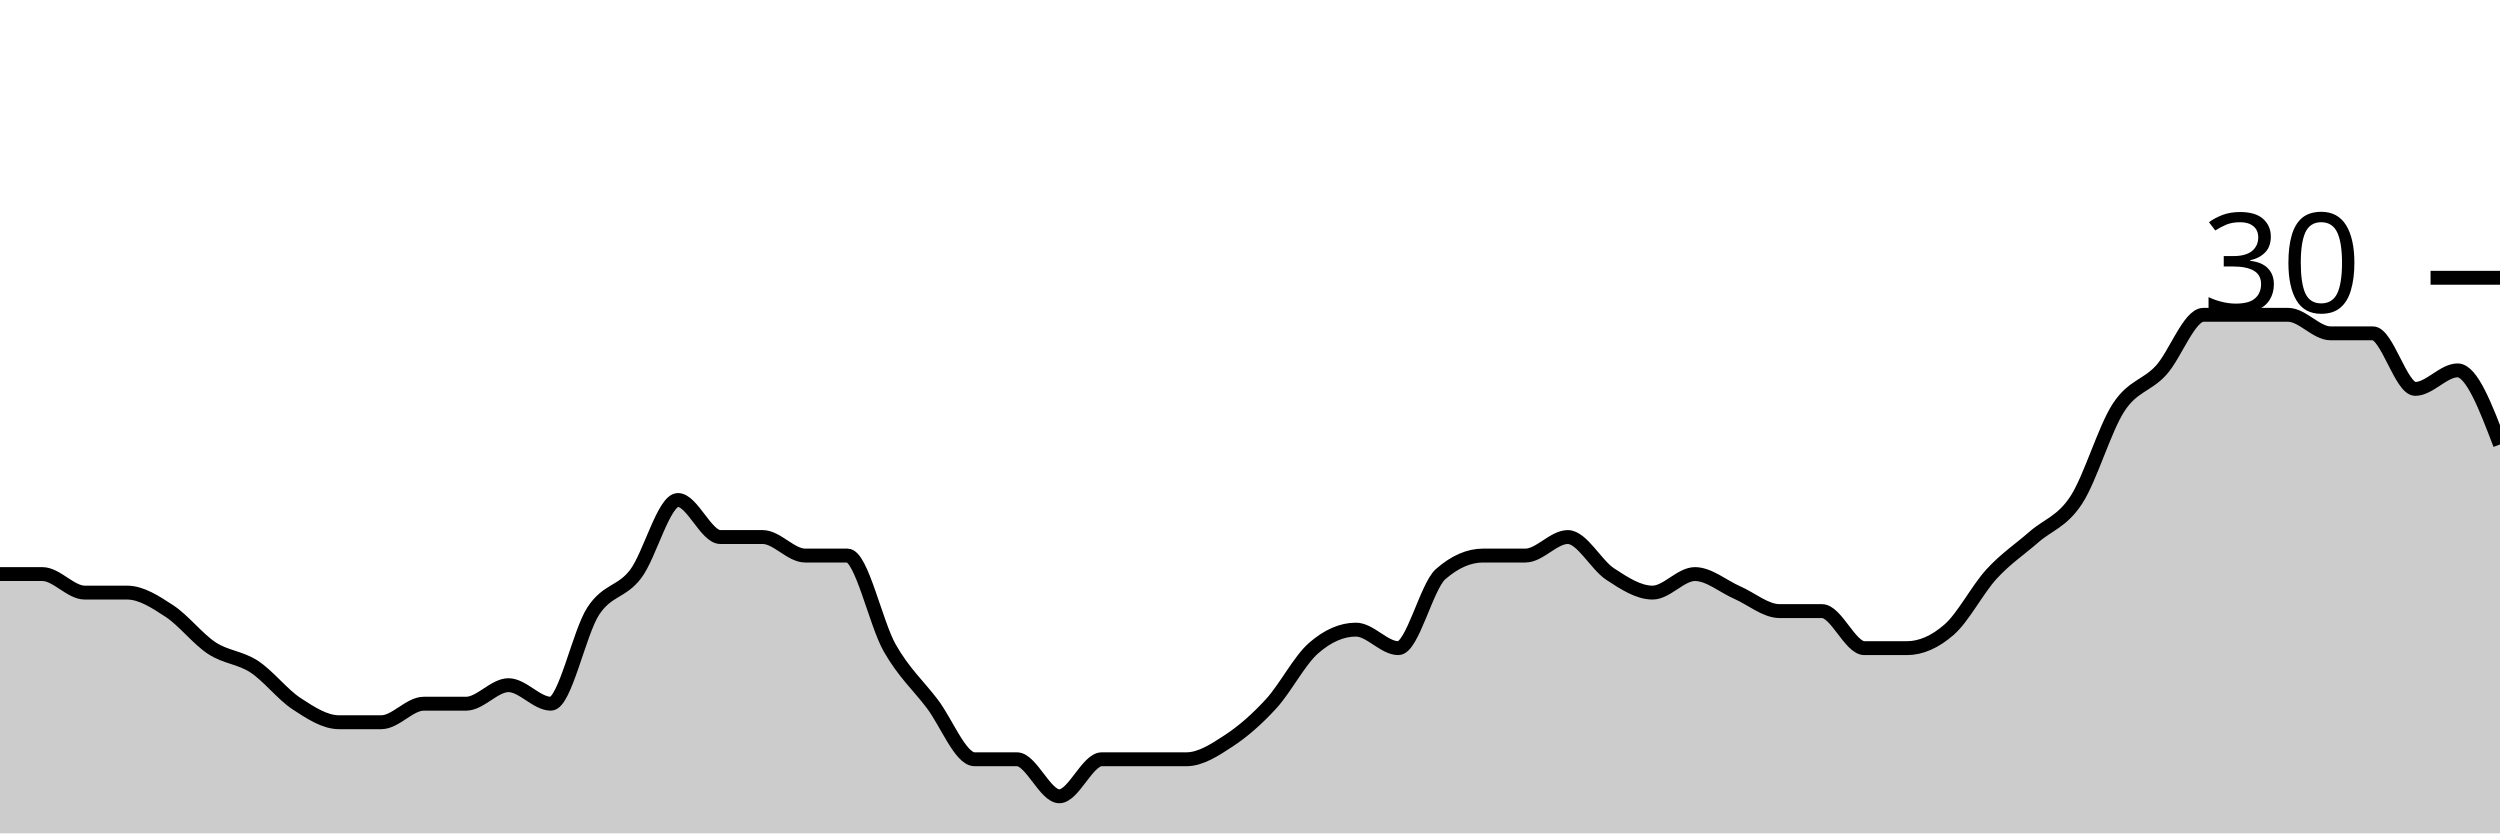
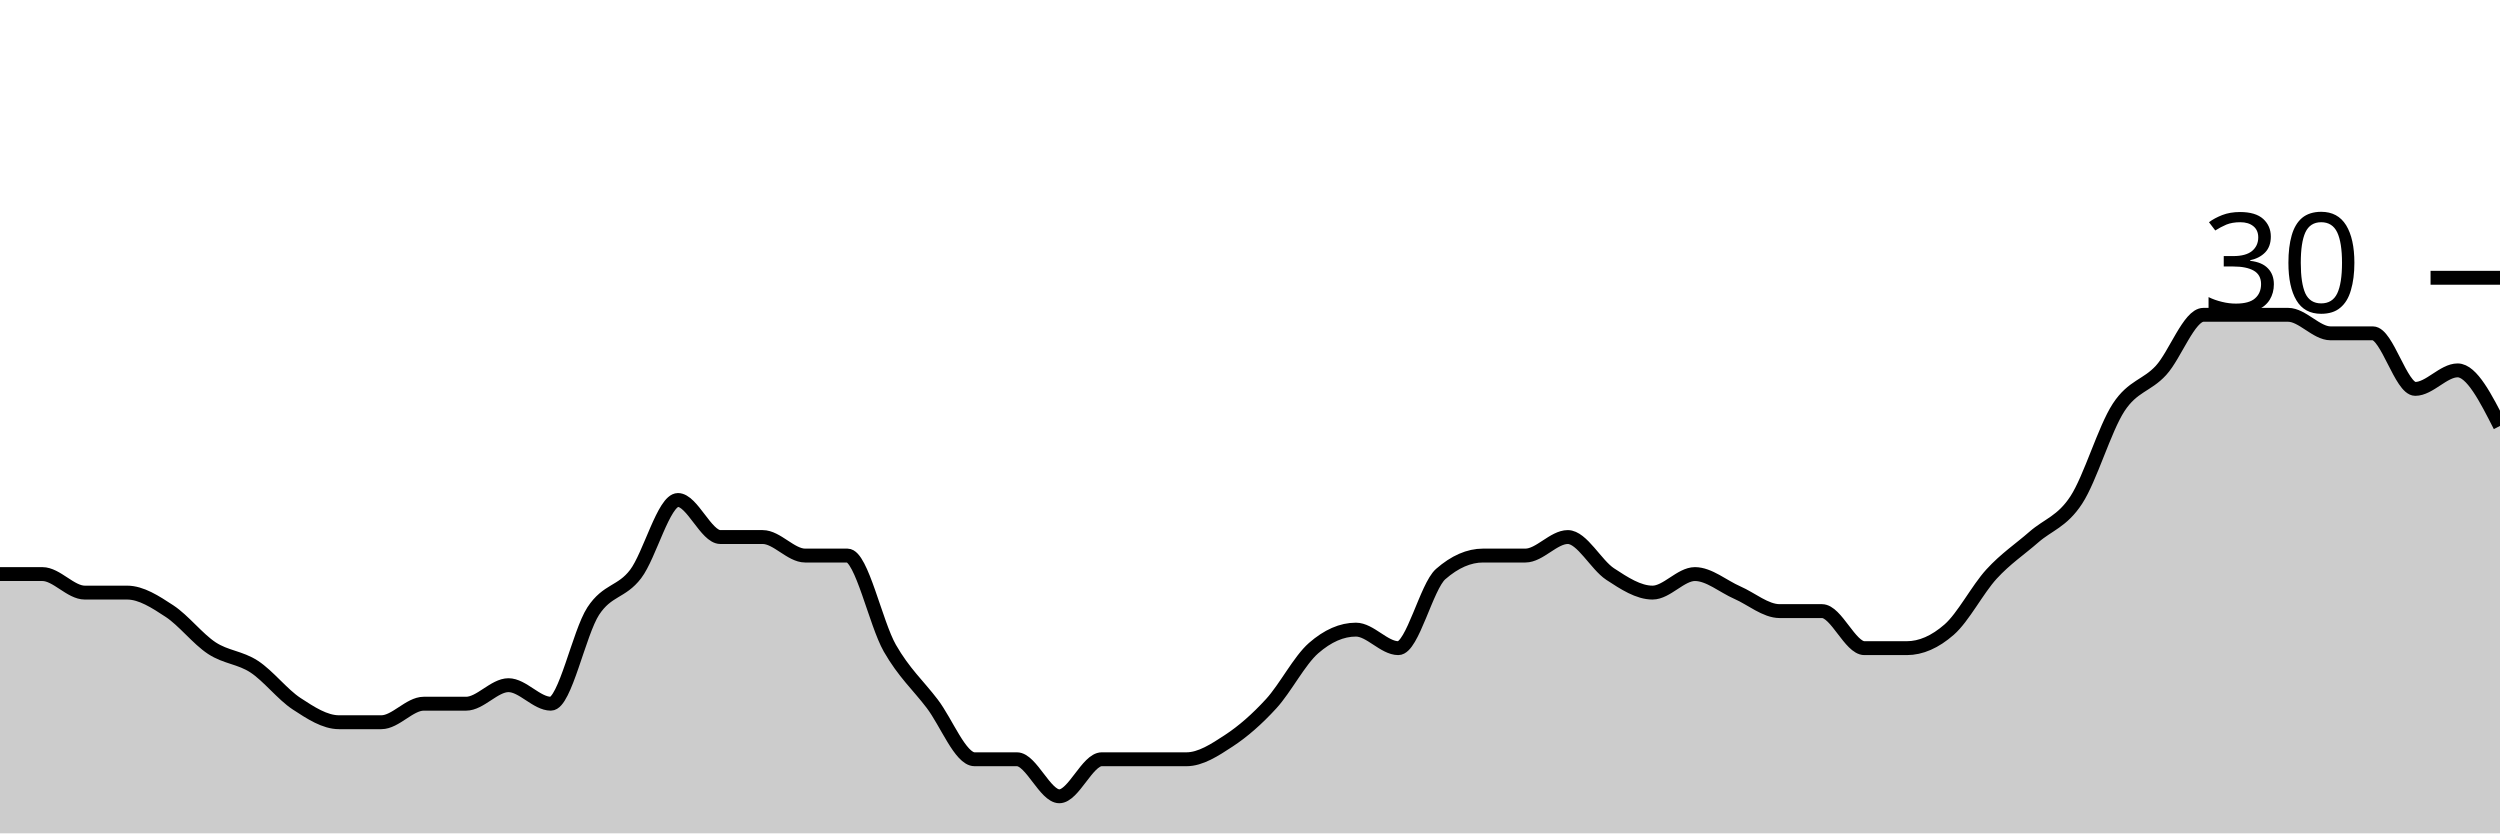
<svg xmlns="http://www.w3.org/2000/svg" viewBox="0 0 180 60">
  <g transform="translate(0,20)">
-     <path class="area" fill="rgba(0, 0, 0, 0.2)" d="M0,21.333C1.017,21.333,2.034,21.333,3.051,21.333C4.068,21.333,5.085,22.667,6.102,22.667C7.119,22.667,8.136,22.667,9.153,22.667C10.169,22.667,11.186,23.333,12.203,24C13.22,24.667,14.237,26,15.254,26.667C16.271,27.333,17.288,27.333,18.305,28C19.322,28.667,20.339,30,21.356,30.667C22.373,31.333,23.39,32,24.407,32C25.424,32,26.441,32,27.458,32C28.475,32,29.492,30.667,30.508,30.667C31.525,30.667,32.542,30.667,33.559,30.667C34.576,30.667,35.593,29.333,36.61,29.333C37.627,29.333,38.644,30.667,39.661,30.667C40.678,30.667,41.695,25.556,42.712,24C43.729,22.444,44.746,22.667,45.763,21.333C46.78,20,47.797,16,48.814,16C49.831,16,50.847,18.667,51.864,18.667C52.881,18.667,53.898,18.667,54.915,18.667C55.932,18.667,56.949,20,57.966,20C58.983,20,60,20,61.017,20C62.034,20,63.051,24.889,64.068,26.667C65.085,28.444,66.102,29.333,67.119,30.667C68.136,32,69.153,34.667,70.169,34.667C71.186,34.667,72.203,34.667,73.22,34.667C74.237,34.667,75.254,37.333,76.271,37.333C77.288,37.333,78.305,34.667,79.322,34.667C80.339,34.667,81.356,34.667,82.373,34.667C83.39,34.667,84.407,34.667,85.424,34.667C86.441,34.667,87.458,34,88.475,33.333C89.492,32.667,90.508,31.778,91.525,30.667C92.542,29.556,93.559,27.556,94.576,26.667C95.593,25.778,96.61,25.333,97.627,25.333C98.644,25.333,99.661,26.667,100.678,26.667C101.695,26.667,102.712,22.222,103.729,21.333C104.746,20.444,105.763,20,106.78,20C107.797,20,108.814,20,109.831,20C110.847,20,111.864,18.667,112.881,18.667C113.898,18.667,114.915,20.667,115.932,21.333C116.949,22,117.966,22.667,118.983,22.667C120,22.667,121.017,21.333,122.034,21.333C123.051,21.333,124.068,22.222,125.085,22.667C126.102,23.111,127.119,24,128.136,24C129.153,24,130.169,24,131.186,24C132.203,24,133.22,26.667,134.237,26.667C135.254,26.667,136.271,26.667,137.288,26.667C138.305,26.667,139.322,26.222,140.339,25.333C141.356,24.444,142.373,22.444,143.39,21.333C144.407,20.222,145.424,19.556,146.441,18.667C147.458,17.778,148.475,17.556,149.492,16C150.508,14.444,151.525,10.889,152.542,9.333C153.559,7.778,154.576,7.778,155.593,6.667C156.61,5.556,157.627,2.667,158.644,2.667C159.661,2.667,160.678,2.667,161.695,2.667C162.712,2.667,163.729,2.667,164.746,2.667C165.763,2.667,166.78,4,167.797,4C168.814,4,169.831,4,170.847,4C171.864,4,172.881,8,173.898,8C174.915,8,175.932,6.667,176.949,6.667C177.966,6.667,178.983,9.333,180,12L180,40C178.983,40,177.966,40,176.949,40C175.932,40,174.915,40,173.898,40C172.881,40,171.864,40,170.847,40C169.831,40,168.814,40,167.797,40C166.78,40,165.763,40,164.746,40C163.729,40,162.712,40,161.695,40C160.678,40,159.661,40,158.644,40C157.627,40,156.61,40,155.593,40C154.576,40,153.559,40,152.542,40C151.525,40,150.508,40,149.492,40C148.475,40,147.458,40,146.441,40C145.424,40,144.407,40,143.39,40C142.373,40,141.356,40,140.339,40C139.322,40,138.305,40,137.288,40C136.271,40,135.254,40,134.237,40C133.22,40,132.203,40,131.186,40C130.169,40,129.153,40,128.136,40C127.119,40,126.102,40,125.085,40C124.068,40,123.051,40,122.034,40C121.017,40,120,40,118.983,40C117.966,40,116.949,40,115.932,40C114.915,40,113.898,40,112.881,40C111.864,40,110.847,40,109.831,40C108.814,40,107.797,40,106.78,40C105.763,40,104.746,40,103.729,40C102.712,40,101.695,40,100.678,40C99.661,40,98.644,40,97.627,40C96.61,40,95.593,40,94.576,40C93.559,40,92.542,40,91.525,40C90.508,40,89.492,40,88.475,40C87.458,40,86.441,40,85.424,40C84.407,40,83.39,40,82.373,40C81.356,40,80.339,40,79.322,40C78.305,40,77.288,40,76.271,40C75.254,40,74.237,40,73.22,40C72.203,40,71.186,40,70.169,40C69.153,40,68.136,40,67.119,40C66.102,40,65.085,40,64.068,40C63.051,40,62.034,40,61.017,40C60,40,58.983,40,57.966,40C56.949,40,55.932,40,54.915,40C53.898,40,52.881,40,51.864,40C50.847,40,49.831,40,48.814,40C47.797,40,46.78,40,45.763,40C44.746,40,43.729,40,42.712,40C41.695,40,40.678,40,39.661,40C38.644,40,37.627,40,36.61,40C35.593,40,34.576,40,33.559,40C32.542,40,31.525,40,30.508,40C29.492,40,28.475,40,27.458,40C26.441,40,25.424,40,24.407,40C23.39,40,22.373,40,21.356,40C20.339,40,19.322,40,18.305,40C17.288,40,16.271,40,15.254,40C14.237,40,13.22,40,12.203,40C11.186,40,10.169,40,9.153,40C8.136,40,7.119,40,6.102,40C5.085,40,4.068,40,3.051,40C2.034,40,1.017,40,0,40Z" />
-     <path class="line" stroke="black" fill="none" d="M0,21.333C1.017,21.333,2.034,21.333,3.051,21.333C4.068,21.333,5.085,22.667,6.102,22.667C7.119,22.667,8.136,22.667,9.153,22.667C10.169,22.667,11.186,23.333,12.203,24C13.22,24.667,14.237,26,15.254,26.667C16.271,27.333,17.288,27.333,18.305,28C19.322,28.667,20.339,30,21.356,30.667C22.373,31.333,23.39,32,24.407,32C25.424,32,26.441,32,27.458,32C28.475,32,29.492,30.667,30.508,30.667C31.525,30.667,32.542,30.667,33.559,30.667C34.576,30.667,35.593,29.333,36.61,29.333C37.627,29.333,38.644,30.667,39.661,30.667C40.678,30.667,41.695,25.556,42.712,24C43.729,22.444,44.746,22.667,45.763,21.333C46.78,20,47.797,16,48.814,16C49.831,16,50.847,18.667,51.864,18.667C52.881,18.667,53.898,18.667,54.915,18.667C55.932,18.667,56.949,20,57.966,20C58.983,20,60,20,61.017,20C62.034,20,63.051,24.889,64.068,26.667C65.085,28.444,66.102,29.333,67.119,30.667C68.136,32,69.153,34.667,70.169,34.667C71.186,34.667,72.203,34.667,73.22,34.667C74.237,34.667,75.254,37.333,76.271,37.333C77.288,37.333,78.305,34.667,79.322,34.667C80.339,34.667,81.356,34.667,82.373,34.667C83.39,34.667,84.407,34.667,85.424,34.667C86.441,34.667,87.458,34,88.475,33.333C89.492,32.667,90.508,31.778,91.525,30.667C92.542,29.556,93.559,27.556,94.576,26.667C95.593,25.778,96.61,25.333,97.627,25.333C98.644,25.333,99.661,26.667,100.678,26.667C101.695,26.667,102.712,22.222,103.729,21.333C104.746,20.444,105.763,20,106.78,20C107.797,20,108.814,20,109.831,20C110.847,20,111.864,18.667,112.881,18.667C113.898,18.667,114.915,20.667,115.932,21.333C116.949,22,117.966,22.667,118.983,22.667C120,22.667,121.017,21.333,122.034,21.333C123.051,21.333,124.068,22.222,125.085,22.667C126.102,23.111,127.119,24,128.136,24C129.153,24,130.169,24,131.186,24C132.203,24,133.22,26.667,134.237,26.667C135.254,26.667,136.271,26.667,137.288,26.667C138.305,26.667,139.322,26.222,140.339,25.333C141.356,24.444,142.373,22.444,143.39,21.333C144.407,20.222,145.424,19.556,146.441,18.667C147.458,17.778,148.475,17.556,149.492,16C150.508,14.444,151.525,10.889,152.542,9.333C153.559,7.778,154.576,7.778,155.593,6.667C156.61,5.556,157.627,2.667,158.644,2.667C159.661,2.667,160.678,2.667,161.695,2.667C162.712,2.667,163.729,2.667,164.746,2.667C165.763,2.667,166.78,4,167.797,4C168.814,4,169.831,4,170.847,4C171.864,4,172.881,8,173.898,8C174.915,8,175.932,6.667,176.949,6.667C177.966,6.667,178.983,9.333,180,12" />
+     <path class="area" fill="rgba(0, 0, 0, 0.2)" d="M0,21.333C1.017,21.333,2.034,21.333,3.051,21.333C4.068,21.333,5.085,22.667,6.102,22.667C7.119,22.667,8.136,22.667,9.153,22.667C10.169,22.667,11.186,23.333,12.203,24C13.22,24.667,14.237,26,15.254,26.667C16.271,27.333,17.288,27.333,18.305,28C19.322,28.667,20.339,30,21.356,30.667C22.373,31.333,23.39,32,24.407,32C25.424,32,26.441,32,27.458,32C28.475,32,29.492,30.667,30.508,30.667C31.525,30.667,32.542,30.667,33.559,30.667C34.576,30.667,35.593,29.333,36.61,29.333C37.627,29.333,38.644,30.667,39.661,30.667C40.678,30.667,41.695,25.556,42.712,24C43.729,22.444,44.746,22.667,45.763,21.333C46.78,20,47.797,16,48.814,16C49.831,16,50.847,18.667,51.864,18.667C52.881,18.667,53.898,18.667,54.915,18.667C55.932,18.667,56.949,20,57.966,20C58.983,20,60,20,61.017,20C62.034,20,63.051,24.889,64.068,26.667C65.085,28.444,66.102,29.333,67.119,30.667C68.136,32,69.153,34.667,70.169,34.667C71.186,34.667,72.203,34.667,73.22,34.667C74.237,34.667,75.254,37.333,76.271,37.333C77.288,37.333,78.305,34.667,79.322,34.667C80.339,34.667,81.356,34.667,82.373,34.667C83.39,34.667,84.407,34.667,85.424,34.667C86.441,34.667,87.458,34,88.475,33.333C89.492,32.667,90.508,31.778,91.525,30.667C92.542,29.556,93.559,27.556,94.576,26.667C95.593,25.778,96.61,25.333,97.627,25.333C98.644,25.333,99.661,26.667,100.678,26.667C101.695,26.667,102.712,22.222,103.729,21.333C104.746,20.444,105.763,20,106.78,20C107.797,20,108.814,20,109.831,20C110.847,20,111.864,18.667,112.881,18.667C113.898,18.667,114.915,20.667,115.932,21.333C116.949,22,117.966,22.667,118.983,22.667C120,22.667,121.017,21.333,122.034,21.333C123.051,21.333,124.068,22.222,125.085,22.667C126.102,23.111,127.119,24,128.136,24C129.153,24,130.169,24,131.186,24C132.203,24,133.22,26.667,134.237,26.667C135.254,26.667,136.271,26.667,137.288,26.667C138.305,26.667,139.322,26.222,140.339,25.333C141.356,24.444,142.373,22.444,143.39,21.333C144.407,20.222,145.424,19.556,146.441,18.667C147.458,17.778,148.475,17.556,149.492,16C150.508,14.444,151.525,10.889,152.542,9.333C153.559,7.778,154.576,7.778,155.593,6.667C156.61,5.556,157.627,2.667,158.644,2.667C159.661,2.667,160.678,2.667,161.695,2.667C162.712,2.667,163.729,2.667,164.746,2.667C165.763,2.667,166.78,4,167.797,4C168.814,4,169.831,4,170.847,4C171.864,4,172.881,8,173.898,8C174.915,8,175.932,6.667,176.949,6.667C177.966,6.667,178.983,8.667,180,10.667L180,40C178.983,40,177.966,40,176.949,40C175.932,40,174.915,40,173.898,40C172.881,40,171.864,40,170.847,40C169.831,40,168.814,40,167.797,40C166.78,40,165.763,40,164.746,40C163.729,40,162.712,40,161.695,40C160.678,40,159.661,40,158.644,40C157.627,40,156.61,40,155.593,40C154.576,40,153.559,40,152.542,40C151.525,40,150.508,40,149.492,40C148.475,40,147.458,40,146.441,40C145.424,40,144.407,40,143.39,40C142.373,40,141.356,40,140.339,40C139.322,40,138.305,40,137.288,40C136.271,40,135.254,40,134.237,40C133.22,40,132.203,40,131.186,40C130.169,40,129.153,40,128.136,40C127.119,40,126.102,40,125.085,40C124.068,40,123.051,40,122.034,40C121.017,40,120,40,118.983,40C117.966,40,116.949,40,115.932,40C114.915,40,113.898,40,112.881,40C111.864,40,110.847,40,109.831,40C108.814,40,107.797,40,106.78,40C105.763,40,104.746,40,103.729,40C102.712,40,101.695,40,100.678,40C99.661,40,98.644,40,97.627,40C96.61,40,95.593,40,94.576,40C93.559,40,92.542,40,91.525,40C90.508,40,89.492,40,88.475,40C87.458,40,86.441,40,85.424,40C84.407,40,83.39,40,82.373,40C81.356,40,80.339,40,79.322,40C78.305,40,77.288,40,76.271,40C75.254,40,74.237,40,73.22,40C72.203,40,71.186,40,70.169,40C69.153,40,68.136,40,67.119,40C66.102,40,65.085,40,64.068,40C63.051,40,62.034,40,61.017,40C60,40,58.983,40,57.966,40C56.949,40,55.932,40,54.915,40C53.898,40,52.881,40,51.864,40C50.847,40,49.831,40,48.814,40C47.797,40,46.78,40,45.763,40C44.746,40,43.729,40,42.712,40C41.695,40,40.678,40,39.661,40C38.644,40,37.627,40,36.61,40C35.593,40,34.576,40,33.559,40C32.542,40,31.525,40,30.508,40C29.492,40,28.475,40,27.458,40C26.441,40,25.424,40,24.407,40C23.39,40,22.373,40,21.356,40C20.339,40,19.322,40,18.305,40C17.288,40,16.271,40,15.254,40C14.237,40,13.22,40,12.203,40C11.186,40,10.169,40,9.153,40C8.136,40,7.119,40,6.102,40C5.085,40,4.068,40,3.051,40C2.034,40,1.017,40,0,40Z" />
+     <path class="line" stroke="black" fill="none" d="M0,21.333C1.017,21.333,2.034,21.333,3.051,21.333C4.068,21.333,5.085,22.667,6.102,22.667C7.119,22.667,8.136,22.667,9.153,22.667C10.169,22.667,11.186,23.333,12.203,24C13.22,24.667,14.237,26,15.254,26.667C16.271,27.333,17.288,27.333,18.305,28C19.322,28.667,20.339,30,21.356,30.667C22.373,31.333,23.39,32,24.407,32C25.424,32,26.441,32,27.458,32C28.475,32,29.492,30.667,30.508,30.667C31.525,30.667,32.542,30.667,33.559,30.667C34.576,30.667,35.593,29.333,36.61,29.333C37.627,29.333,38.644,30.667,39.661,30.667C40.678,30.667,41.695,25.556,42.712,24C43.729,22.444,44.746,22.667,45.763,21.333C46.78,20,47.797,16,48.814,16C49.831,16,50.847,18.667,51.864,18.667C52.881,18.667,53.898,18.667,54.915,18.667C55.932,18.667,56.949,20,57.966,20C58.983,20,60,20,61.017,20C62.034,20,63.051,24.889,64.068,26.667C65.085,28.444,66.102,29.333,67.119,30.667C68.136,32,69.153,34.667,70.169,34.667C71.186,34.667,72.203,34.667,73.22,34.667C74.237,34.667,75.254,37.333,76.271,37.333C77.288,37.333,78.305,34.667,79.322,34.667C80.339,34.667,81.356,34.667,82.373,34.667C83.39,34.667,84.407,34.667,85.424,34.667C86.441,34.667,87.458,34,88.475,33.333C89.492,32.667,90.508,31.778,91.525,30.667C92.542,29.556,93.559,27.556,94.576,26.667C95.593,25.778,96.61,25.333,97.627,25.333C98.644,25.333,99.661,26.667,100.678,26.667C101.695,26.667,102.712,22.222,103.729,21.333C104.746,20.444,105.763,20,106.78,20C107.797,20,108.814,20,109.831,20C110.847,20,111.864,18.667,112.881,18.667C113.898,18.667,114.915,20.667,115.932,21.333C116.949,22,117.966,22.667,118.983,22.667C120,22.667,121.017,21.333,122.034,21.333C123.051,21.333,124.068,22.222,125.085,22.667C126.102,23.111,127.119,24,128.136,24C129.153,24,130.169,24,131.186,24C132.203,24,133.22,26.667,134.237,26.667C135.254,26.667,136.271,26.667,137.288,26.667C138.305,26.667,139.322,26.222,140.339,25.333C141.356,24.444,142.373,22.444,143.39,21.333C144.407,20.222,145.424,19.556,146.441,18.667C147.458,17.778,148.475,17.556,149.492,16C150.508,14.444,151.525,10.889,152.542,9.333C153.559,7.778,154.576,7.778,155.593,6.667C156.61,5.556,157.627,2.667,158.644,2.667C159.661,2.667,160.678,2.667,161.695,2.667C162.712,2.667,163.729,2.667,164.746,2.667C165.763,2.667,166.78,4,167.797,4C168.814,4,169.831,4,170.847,4C171.864,4,172.881,8,173.898,8C174.915,8,175.932,6.667,176.949,6.667C177.966,6.667,178.983,8.667,180,10.667" />
    <path class="axis-ceiling" stroke-width="1" stroke="black" fill="none" d="M175,0L180,0" />
    <text class="axis-ceiling-label" font-family="sans-serif" text-anchor="end" font-size="10px" x="170" y="2.5">30</text>
  </g>
</svg>
